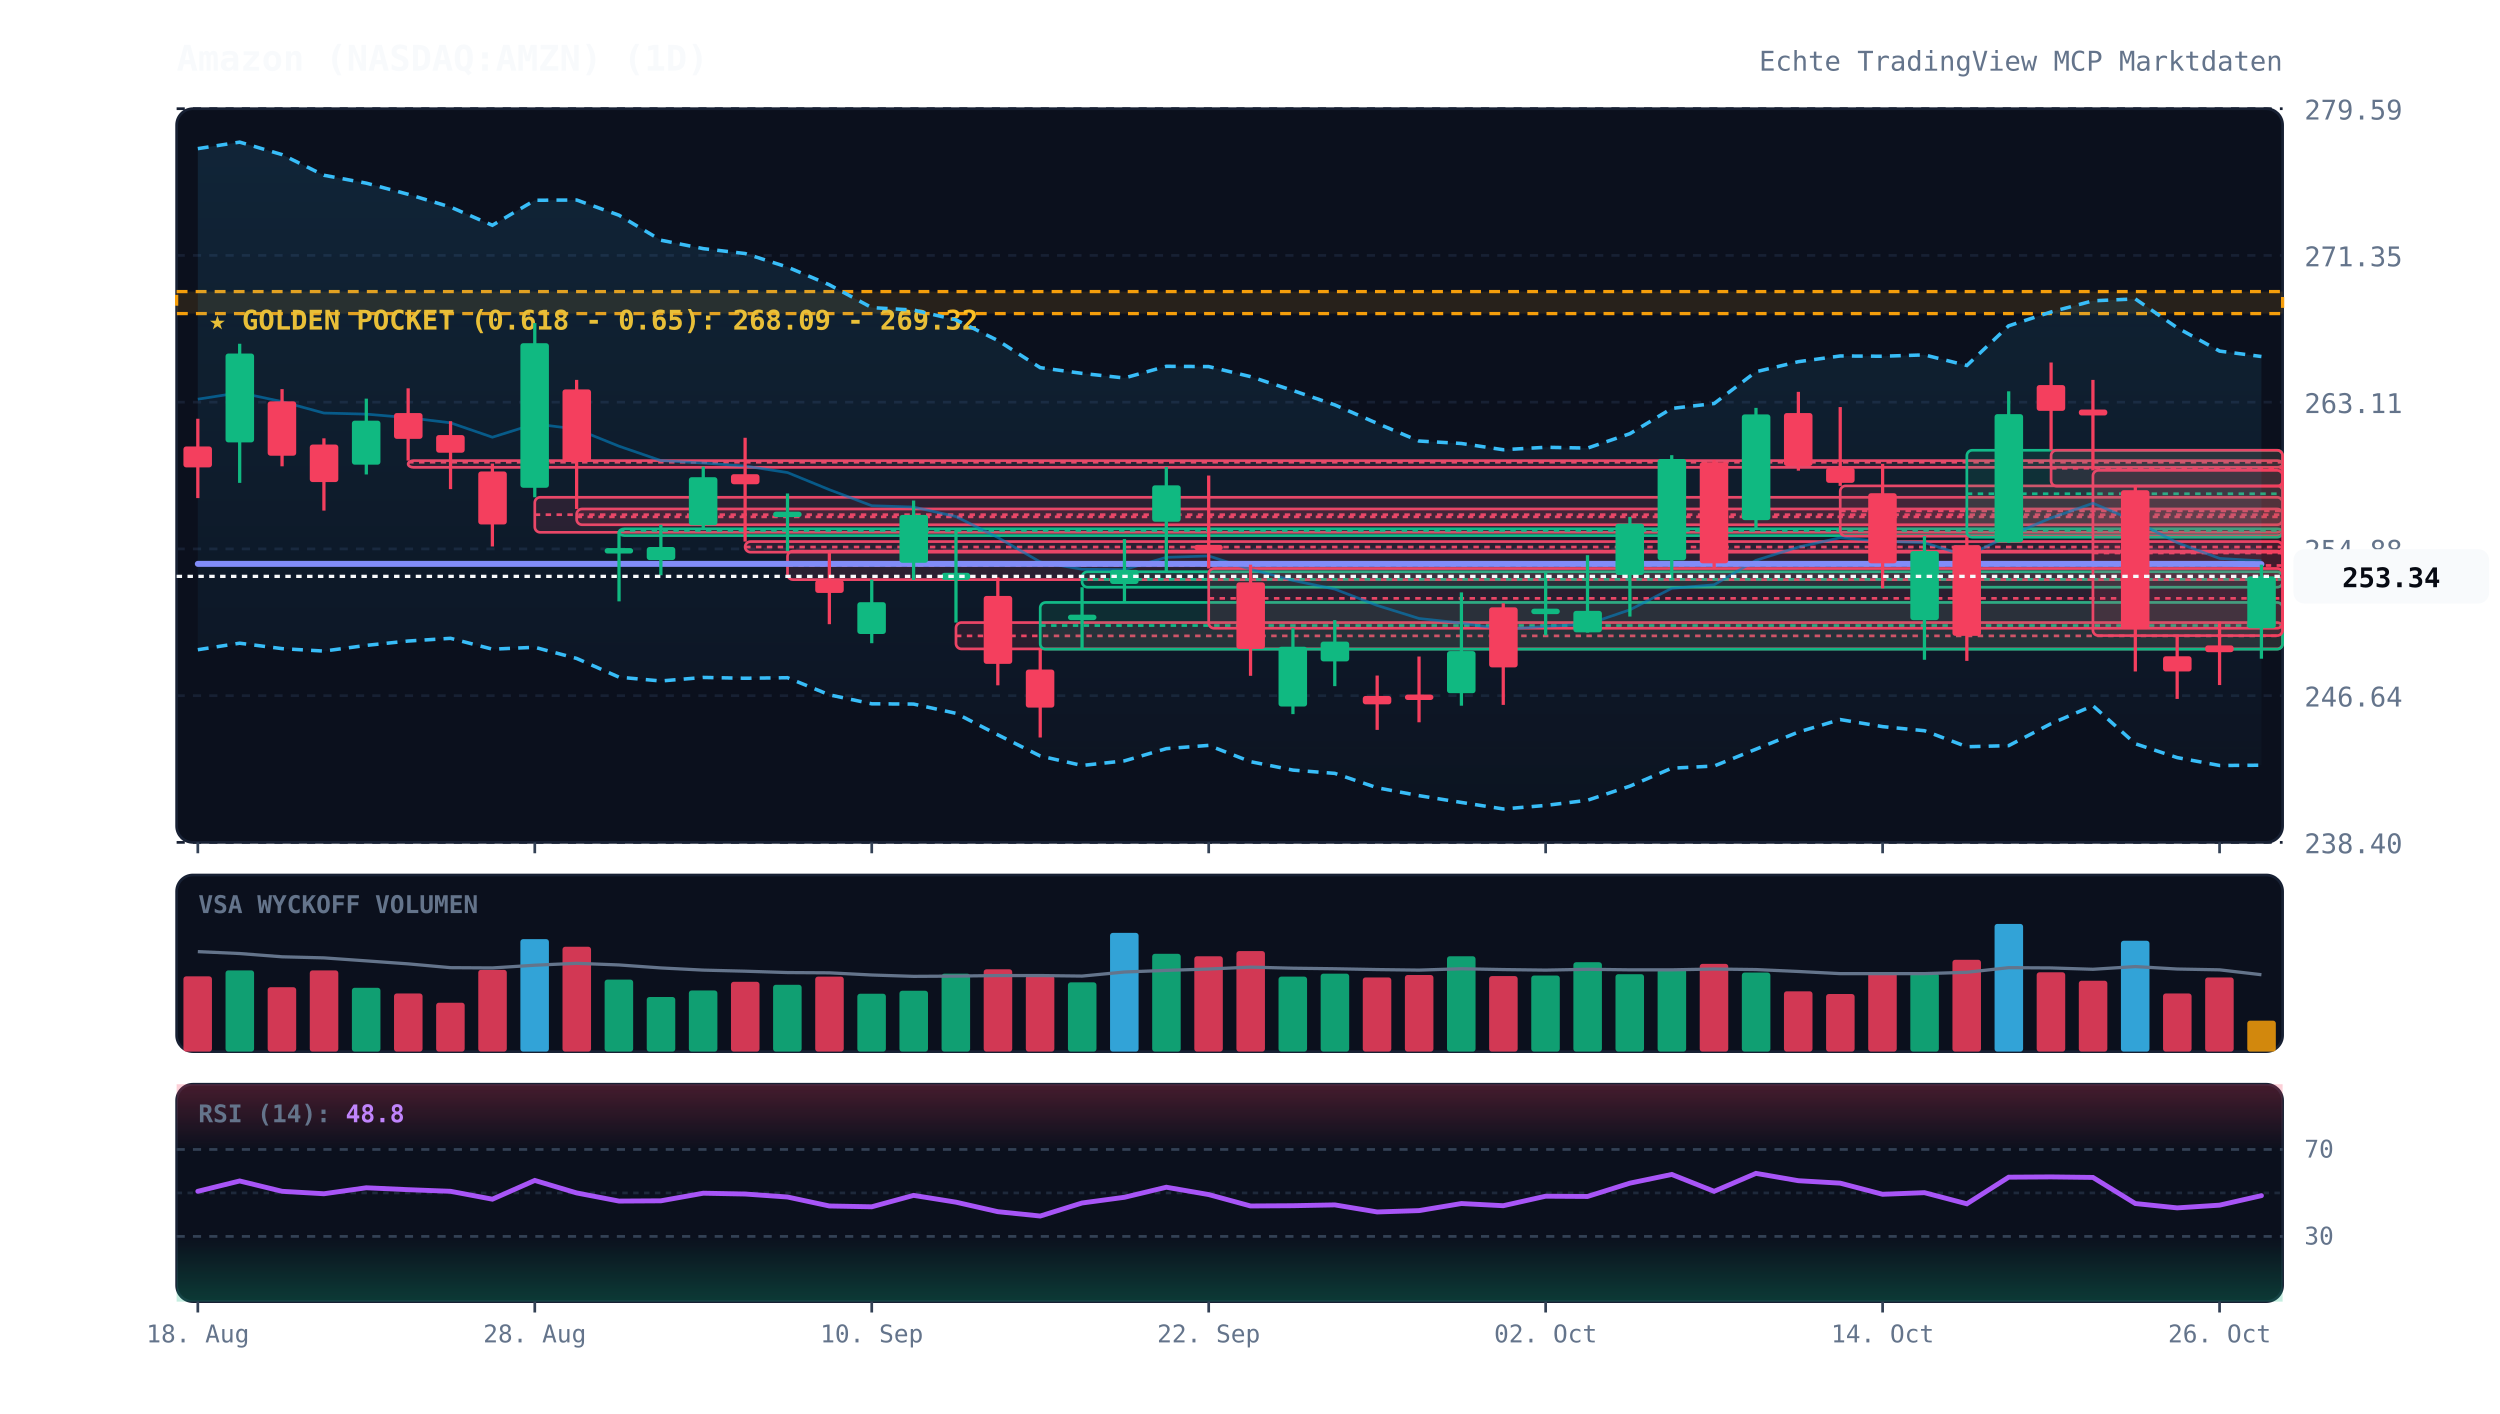
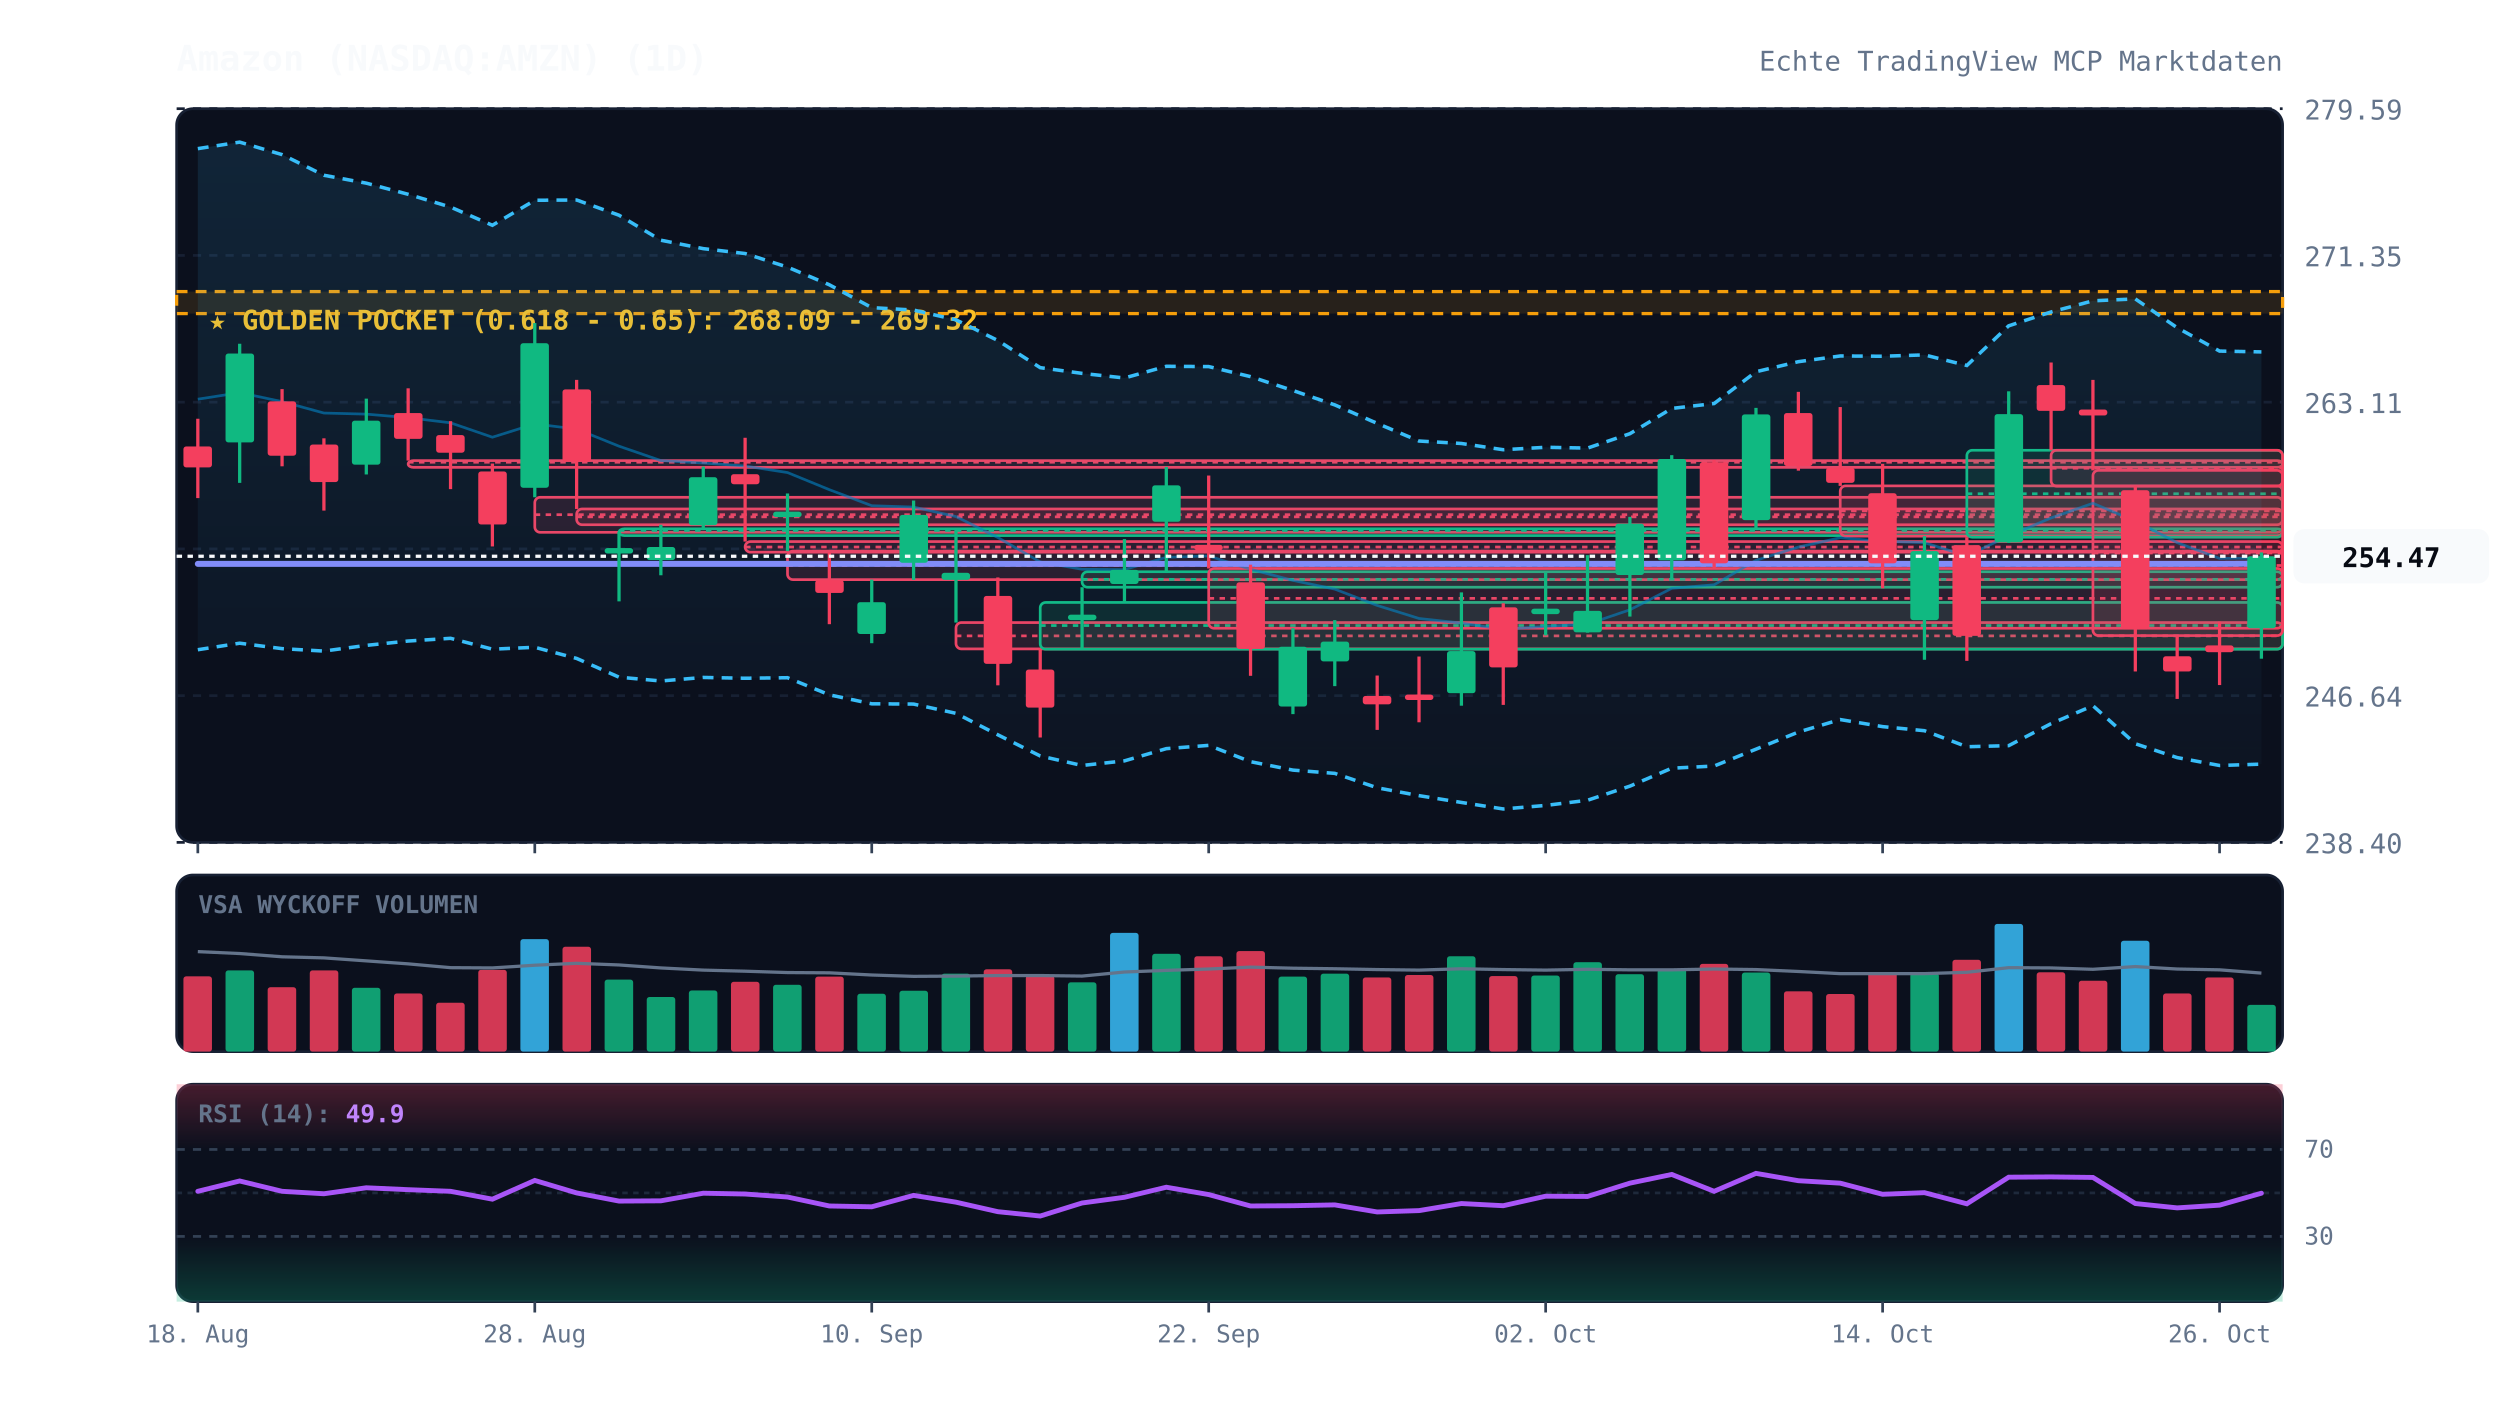
<svg xmlns="http://www.w3.org/2000/svg" viewBox="0 0 920 520" width="100%" height="100%" style="background:#070a13; font-family:'JetBrains Mono', monospace;">
  <defs>
    <linearGradient id="cloud-grad" x1="0%" y1="0%" x2="0%" y2="100%">
      <stop offset="0%" stop-color="#38bdf8" stop-opacity="0.12" />
      <stop offset="100%" stop-color="#38bdf8" stop-opacity="0.02" />
    </linearGradient>
    <linearGradient id="rsi-overbought" x1="0%" y1="0%" x2="0%" y2="100%">
      <stop offset="0%" stop-color="#f43f5e" stop-opacity="0.25" />
      <stop offset="100%" stop-color="#f43f5e" stop-opacity="0.0" />
    </linearGradient>
    <linearGradient id="rsi-oversold" x1="0%" y1="0%" x2="0%" y2="100%">
      <stop offset="0%" stop-color="#10b981" stop-opacity="0.0" />
      <stop offset="100%" stop-color="#10b981" stop-opacity="0.25" />
    </linearGradient>
  </defs>
  <rect x="65" y="40" width="775" height="270" fill="#0b101d" rx="6" stroke="#172033" stroke-width="1" />
  <rect x="65" y="322" width="775" height="65" fill="#0b101d" rx="6" stroke="#172033" stroke-width="1" />
  <rect x="65" y="399" width="775" height="80" fill="#0b101d" rx="6" stroke="#172033" stroke-width="1" />
  <line x1="65" y1="310.0" x2="840" y2="310.0" stroke="#172033" stroke-dasharray="3,3" stroke-width="1" />
  <text x="848" y="314.0" fill="#64748b" font-size="10" text-anchor="start">238.40</text>
  <line x1="65" y1="256.0" x2="840" y2="256.0" stroke="#172033" stroke-dasharray="3,3" stroke-width="1" />
  <text x="848" y="260.0" fill="#64748b" font-size="10" text-anchor="start">246.64</text>
  <line x1="65" y1="202.0" x2="840" y2="202.0" stroke="#172033" stroke-dasharray="3,3" stroke-width="1" />
  <text x="848" y="206.0" fill="#64748b" font-size="10" text-anchor="start">254.88</text>
  <line x1="65" y1="148.0" x2="840" y2="148.0" stroke="#172033" stroke-dasharray="3,3" stroke-width="1" />
  <text x="848" y="152.0" fill="#64748b" font-size="10" text-anchor="start">263.11</text>
  <line x1="65" y1="94.0" x2="840" y2="94.0" stroke="#172033" stroke-dasharray="3,3" stroke-width="1" />
  <text x="848" y="98.0" fill="#64748b" font-size="10" text-anchor="start">271.35</text>
  <line x1="65" y1="40.0" x2="840" y2="40.0" stroke="#172033" stroke-dasharray="3,3" stroke-width="1" />
  <text x="848" y="44.0" fill="#64748b" font-size="10" text-anchor="start">279.59</text>
  <rect x="65" y="107.3" width="775" height="8.1" fill="rgba(245, 158, 11, 0.12)" stroke="#f59e0b" stroke-dasharray="4,3" stroke-width="1.2" />
  <text x="77" y="121.3" fill="#fbbf24" font-size="10" font-weight="bold">★ GOLDEN POCKET (0.618 - 0.65): 268.09 - 269.32</text>
  <rect x="150.2" y="169.5" width="689.8" height="2.5" fill="rgba(244, 63, 94, 0.13)" stroke="#f43f5e" stroke-width="1" rx="2" />
  <line x1="150.2" y1="170.1" x2="840" y2="170.1" stroke="#f43f5e" stroke-dasharray="2,2" stroke-width="1" />
  <rect x="196.8" y="183.0" width="643.2" height="12.9" fill="rgba(244, 63, 94, 0.13)" stroke="#f43f5e" stroke-width="1" rx="2" />
  <line x1="196.8" y1="189.4" x2="840" y2="189.4" stroke="#f43f5e" stroke-dasharray="2,2" stroke-width="1" />
  <rect x="212.2" y="187.3" width="627.8" height="5.8" fill="rgba(244, 63, 94, 0.13)" stroke="#f43f5e" stroke-width="1" rx="2" />
  <line x1="212.2" y1="190.2" x2="840" y2="190.2" stroke="#f43f5e" stroke-dasharray="2,2" stroke-width="1" />
  <rect x="227.8" y="194.6" width="612.2" height="2.5" fill="rgba(16, 185, 129, 0.13)" stroke="#10b981" stroke-width="1" rx="2" />
  <line x1="227.8" y1="195.2" x2="840" y2="195.2" stroke="#10b981" stroke-dasharray="2,2" stroke-width="1" />
  <rect x="274.2" y="199.3" width="565.8" height="3.9" fill="rgba(244, 63, 94, 0.13)" stroke="#f43f5e" stroke-width="1" rx="2" />
  <line x1="274.2" y1="201.3" x2="840" y2="201.3" stroke="#f43f5e" stroke-dasharray="2,2" stroke-width="1" />
  <rect x="289.8" y="202.8" width="550.2" height="10.5" fill="rgba(244, 63, 94, 0.13)" stroke="#f43f5e" stroke-width="1" rx="2" />
  <line x1="289.8" y1="208.1" x2="840" y2="208.1" stroke="#f43f5e" stroke-dasharray="2,2" stroke-width="1" />
  <rect x="351.8" y="229.1" width="488.2" height="9.7" fill="rgba(244, 63, 94, 0.13)" stroke="#f43f5e" stroke-width="1" rx="2" />
  <line x1="351.8" y1="234.0" x2="840" y2="234.0" stroke="#f43f5e" stroke-dasharray="2,2" stroke-width="1" />
  <rect x="382.8" y="221.7" width="457.2" height="17.2" fill="rgba(16, 185, 129, 0.13)" stroke="#10b981" stroke-width="1" rx="2" />
  <line x1="382.8" y1="230.2" x2="840" y2="230.2" stroke="#10b981" stroke-dasharray="2,2" stroke-width="1" />
  <rect x="398.2" y="210.4" width="441.8" height="5.7" fill="rgba(16, 185, 129, 0.13)" stroke="#10b981" stroke-width="1" rx="2" />
  <line x1="398.2" y1="213.2" x2="840" y2="213.2" stroke="#10b981" stroke-dasharray="2,2" stroke-width="1" />
  <rect x="444.8" y="209.2" width="395.2" height="22.0" fill="rgba(244, 63, 94, 0.13)" stroke="#f43f5e" stroke-width="1" rx="2" />
  <line x1="444.8" y1="220.2" x2="840" y2="220.2" stroke="#f43f5e" stroke-dasharray="2,2" stroke-width="1" />
  <rect x="677.2" y="178.8" width="162.8" height="18.5" fill="rgba(244, 63, 94, 0.13)" stroke="#f43f5e" stroke-width="1" rx="2" />
  <line x1="677.2" y1="188.0" x2="840" y2="188.0" stroke="#f43f5e" stroke-dasharray="2,2" stroke-width="1" />
  <rect x="723.8" y="165.7" width="116.2" height="32.0" fill="rgba(16, 185, 129, 0.13)" stroke="#10b981" stroke-width="1" rx="2" />
  <line x1="723.8" y1="181.7" x2="840" y2="181.7" stroke="#10b981" stroke-dasharray="2,2" stroke-width="1" />
  <rect x="754.8" y="165.7" width="85.2" height="13.2" fill="rgba(244, 63, 94, 0.13)" stroke="#f43f5e" stroke-width="1" rx="2" />
  <line x1="754.8" y1="172.3" x2="840" y2="172.3" stroke="#f43f5e" stroke-dasharray="2,2" stroke-width="1" />
  <rect x="770.2" y="173.1" width="69.8" height="60.8" fill="rgba(244, 63, 94, 0.13)" stroke="#f43f5e" stroke-width="1" rx="2" />
  <line x1="770.2" y1="203.5" x2="840" y2="203.5" stroke="#f43f5e" stroke-dasharray="2,2" stroke-width="1" />
-   <polygon points="72.8,54.7 88.2,52.3 103.8,56.9 119.2,64.5 134.8,67.4 150.2,71.5 165.8,76.2 181.2,82.9 196.8,73.7 212.2,73.6 227.8,79.2 243.2,88.4 258.8,91.5 274.2,93.3 289.8,98.3 305.2,104.8 320.8,113.2 336.2,114.1 351.8,117.7 367.2,125.3 382.8,135.3 398.2,137.4 413.8,139.1 429.2,134.8 444.8,134.9 460.2,138.6 475.8,143.7 491.2,149.0 506.8,155.8 522.2,162.3 537.8,163.2 553.2,165.5 568.8,164.6 584.2,164.9 599.8,159.6 615.2,150.3 630.8,148.5 646.2,136.8 661.8,133.1 677.2,131.0 692.8,131.1 708.2,130.6 723.8,134.5 739.2,119.9 754.8,114.8 770.2,110.7 785.8,110.0 801.2,120.6 816.8,129.2 832.2,131.2 832.2,281.6 816.8,281.7 801.2,278.8 785.8,273.7 770.2,259.7 754.8,266.3 739.2,274.4 723.8,274.8 708.2,268.9 692.8,267.4 677.2,264.8 661.8,269.4 646.2,275.7 630.8,281.9 615.2,282.7 599.8,289.3 584.2,294.5 568.8,296.4 553.2,297.7 537.8,295.3 522.2,292.8 506.8,289.9 491.2,284.6 475.8,283.4 460.2,280.3 444.8,274.3 429.2,275.5 413.8,280.0 398.2,281.7 382.8,278.2 367.2,270.4 351.8,262.5 336.2,259.1 320.8,259.0 305.2,255.7 289.8,249.4 274.2,249.6 258.8,249.3 243.2,250.6 227.8,249.2 212.2,242.3 196.8,238.2 181.2,238.9 165.8,234.9 150.2,235.9 134.8,237.5 119.2,239.6 103.8,238.7 88.2,236.7 72.8,239.1" fill="url(#cloud-grad)" />
-   <polyline points="72.8,54.7 88.2,52.3 103.8,56.9 119.2,64.5 134.8,67.4 150.2,71.5 165.8,76.2 181.2,82.9 196.8,73.7 212.2,73.6 227.8,79.2 243.2,88.4 258.8,91.5 274.2,93.3 289.8,98.3 305.2,104.8 320.8,113.2 336.2,114.1 351.8,117.7 367.2,125.3 382.8,135.3 398.2,137.4 413.8,139.1 429.2,134.8 444.8,134.9 460.2,138.6 475.8,143.7 491.2,149.0 506.8,155.8 522.2,162.3 537.8,163.2 553.2,165.5 568.8,164.6 584.2,164.9 599.8,159.6 615.2,150.3 630.8,148.5 646.2,136.8 661.8,133.1 677.2,131.0 692.8,131.1 708.2,130.6 723.8,134.5 739.2,119.9 754.8,114.8 770.2,110.7 785.8,110.0 801.2,120.6 816.8,129.2 832.2,131.2" fill="none" stroke="#38bdf8" stroke-width="1.3" stroke-dasharray="4,3" />
-   <polyline points="72.8,239.1 88.2,236.7 103.8,238.7 119.2,239.6 134.8,237.5 150.2,235.9 165.8,234.9 181.2,238.9 196.8,238.2 212.2,242.3 227.8,249.2 243.2,250.6 258.8,249.3 274.2,249.6 289.8,249.4 305.2,255.7 320.8,259.0 336.2,259.1 351.8,262.5 367.2,270.4 382.8,278.2 398.2,281.7 413.8,280.0 429.2,275.5 444.8,274.3 460.2,280.3 475.8,283.4 491.2,284.6 506.8,289.9 522.2,292.8 537.8,295.3 553.2,297.7 568.8,296.4 584.2,294.5 599.8,289.3 615.2,282.7 630.8,281.9 646.2,275.7 661.8,269.4 677.2,264.8 692.8,267.4 708.2,268.9 723.8,274.8 739.2,274.4 754.8,266.3 770.2,259.7 785.8,273.7 801.2,278.8 816.8,281.7 832.2,281.6" fill="none" stroke="#38bdf8" stroke-width="1.3" stroke-dasharray="4,3" />
-   <polyline points="72.8,146.9 88.2,144.5 103.8,147.8 119.2,152.0 134.8,152.4 150.2,153.7 165.8,155.6 181.2,160.9 196.8,156.0 212.2,157.9 227.8,164.2 243.2,169.5 258.8,170.4 274.2,171.5 289.8,173.9 305.2,180.2 320.8,186.1 336.2,186.6 351.8,190.1 367.2,197.8 382.8,206.8 398.2,209.5 413.8,209.6 429.2,205.1 444.8,204.6 460.2,209.5 475.8,213.6 491.2,216.8 506.8,222.8 522.2,227.6 537.8,229.3 553.2,231.6 568.8,230.5 584.2,229.7 599.8,224.4 615.2,216.5 630.8,215.2 646.2,206.2 661.8,201.3 677.2,197.9 692.8,199.2 708.2,199.7 723.8,204.6 739.2,197.2 754.8,190.6 770.2,185.2 785.8,191.8 801.2,199.7 816.8,205.5 832.2,206.4" fill="none" stroke="#0284c7" stroke-width="1.0" stroke-opacity="0.6" />
-   <polyline points="72.8,207.5 88.2,207.5 103.8,207.5 119.2,207.5 134.8,207.5 150.2,207.5 165.8,207.5 181.2,207.5 196.8,207.5 212.2,207.5 227.8,207.5 243.2,207.5 258.8,207.5 274.2,207.5 289.8,207.5 305.2,207.5 320.8,207.5 336.2,207.5 351.8,207.5 367.2,207.5 382.8,207.5 398.2,207.5 413.8,207.5 429.2,207.5 444.8,207.5 460.2,207.5 475.8,207.5 491.2,207.5 506.8,207.5 522.2,207.5 537.8,207.5 553.2,207.5 568.8,207.5 584.2,207.5 599.8,207.5 615.2,207.5 630.8,207.5 646.2,207.5 661.8,207.5 677.2,207.5 692.8,207.5 708.2,207.5 723.8,207.5 739.2,207.5 754.8,207.5 770.2,207.5 785.8,207.5 801.2,207.5 816.8,207.5 832.2,207.6" fill="none" stroke="#818cf8" stroke-width="2.2" stroke-linecap="round" />
+   <polygon points="72.8,54.7 88.2,52.3 103.8,56.9 119.2,64.5 134.8,67.4 150.2,71.5 165.8,76.2 181.2,82.9 196.8,73.7 212.2,73.6 227.8,79.2 243.2,88.4 258.8,91.5 274.2,93.3 289.8,98.3 305.2,104.8 320.8,113.2 336.2,114.1 351.8,117.7 367.2,125.3 382.8,135.3 398.2,137.4 413.8,139.1 429.2,134.8 444.8,134.9 460.2,138.6 475.8,143.7 491.2,149.0 506.8,155.8 522.2,162.3 537.8,163.2 553.2,165.5 568.8,164.6 584.2,164.9 599.8,159.6 615.2,150.3 630.8,148.5 646.2,136.8 661.8,133.1 677.2,131.0 692.8,131.1 708.2,130.6 723.8,134.5 739.2,119.9 754.8,114.8 770.2,110.7 785.8,110.0 801.2,120.6 816.8,129.2 832.2,129.5 832.2,281.2 816.8,281.7 801.2,278.8 785.8,273.7 770.2,259.7 754.8,266.3 739.2,274.4 723.8,274.8 708.2,268.9 692.8,267.4 677.2,264.8 661.8,269.4 646.2,275.7 630.8,281.9 615.2,282.7 599.8,289.3 584.2,294.5 568.8,296.4 553.2,297.7 537.8,295.3 522.2,292.8 506.8,289.9 491.2,284.6 475.8,283.4 460.2,280.3 444.8,274.3 429.2,275.5 413.8,280.0 398.2,281.7 382.8,278.2 367.2,270.4 351.8,262.5 336.2,259.1 320.8,259.0 305.2,255.7 289.8,249.4 274.2,249.6 258.8,249.3 243.2,250.6 227.8,249.2 212.2,242.3 196.8,238.2 181.2,238.9 165.8,234.9 150.2,235.9 134.8,237.5 119.2,239.6 103.8,238.7 88.2,236.7 72.8,239.1" fill="url(#cloud-grad)" />
+   <polyline points="72.8,54.7 88.2,52.3 103.8,56.9 119.2,64.5 134.8,67.4 150.2,71.5 165.8,76.2 181.2,82.9 196.8,73.7 212.2,73.6 227.8,79.2 243.2,88.4 258.8,91.5 274.2,93.3 289.8,98.3 305.2,104.8 320.8,113.2 336.2,114.1 351.8,117.7 367.2,125.3 382.8,135.3 398.2,137.4 413.8,139.1 429.2,134.8 444.8,134.9 460.2,138.6 475.8,143.7 491.2,149.0 506.8,155.8 522.2,162.3 537.8,163.2 553.2,165.5 568.8,164.6 584.2,164.9 599.8,159.6 615.2,150.3 630.8,148.5 646.2,136.8 661.8,133.1 677.2,131.0 692.8,131.1 708.2,130.6 723.8,134.5 739.2,119.9 754.8,114.8 770.2,110.7 785.8,110.0 801.2,120.6 816.8,129.2 832.2,129.5" fill="none" stroke="#38bdf8" stroke-width="1.3" stroke-dasharray="4,3" />
+   <polyline points="72.8,239.1 88.2,236.7 103.8,238.7 119.2,239.6 134.8,237.5 150.2,235.9 165.8,234.9 181.2,238.9 196.8,238.2 212.2,242.3 227.8,249.2 243.2,250.6 258.8,249.3 274.2,249.6 289.8,249.4 305.2,255.7 320.8,259.0 336.2,259.1 351.8,262.5 367.2,270.4 382.8,278.2 398.2,281.7 413.8,280.0 429.2,275.5 444.8,274.3 460.2,280.3 475.8,283.4 491.2,284.6 506.8,289.9 522.2,292.8 537.8,295.3 553.2,297.7 568.8,296.4 584.2,294.5 599.8,289.3 615.2,282.7 630.8,281.9 646.2,275.7 661.8,269.4 677.2,264.8 692.8,267.4 708.2,268.9 723.8,274.8 739.2,274.4 754.8,266.3 770.2,259.7 785.8,273.7 801.2,278.8 816.8,281.7 832.2,281.2" fill="none" stroke="#38bdf8" stroke-width="1.3" stroke-dasharray="4,3" />
+   <polyline points="72.8,146.9 88.2,144.5 103.8,147.8 119.2,152.0 134.8,152.4 150.2,153.7 165.8,155.6 181.2,160.9 196.8,156.0 212.2,157.9 227.8,164.2 243.2,169.5 258.8,170.4 274.2,171.5 289.8,173.9 305.2,180.2 320.8,186.1 336.2,186.6 351.8,190.1 367.2,197.8 382.8,206.8 398.2,209.5 413.8,209.6 429.2,205.1 444.8,204.6 460.2,209.5 475.8,213.6 491.2,216.8 506.8,222.8 522.2,227.6 537.8,229.3 553.2,231.6 568.8,230.5 584.2,229.7 599.8,224.4 615.2,216.5 630.8,215.2 646.2,206.2 661.8,201.3 677.2,197.9 692.8,199.2 708.2,199.7 723.8,204.6 739.2,197.2 754.8,190.6 770.2,185.2 785.8,191.8 801.2,199.7 816.8,205.5 832.2,205.4" fill="none" stroke="#0284c7" stroke-width="1.0" stroke-opacity="0.6" />
+   <polyline points="72.8,207.5 88.2,207.5 103.8,207.5 119.2,207.5 134.8,207.5 150.2,207.5 165.8,207.5 181.2,207.5 196.8,207.5 212.2,207.5 227.8,207.5 243.2,207.5 258.8,207.5 274.2,207.5 289.8,207.5 305.2,207.5 320.8,207.5 336.2,207.5 351.8,207.5 367.2,207.5 382.8,207.5 398.2,207.5 413.8,207.5 429.2,207.5 444.8,207.5 460.2,207.5 475.8,207.5 491.2,207.5 506.8,207.5 522.2,207.5 537.8,207.5 553.2,207.5 568.8,207.5 584.2,207.5 599.8,207.5 615.2,207.5 630.8,207.5 646.2,207.5 661.8,207.5 677.2,207.5 692.8,207.5 708.2,207.5 723.8,207.5 739.2,207.5 754.8,207.5 770.2,207.5 785.8,207.5 801.2,207.5 816.8,207.5 832.2,207.4" fill="none" stroke="#818cf8" stroke-width="2.2" stroke-linecap="round" />
  <line x1="72.8" y1="154.1" x2="72.8" y2="183.3" stroke="#f43f5e" stroke-width="1.2" />
  <rect x="67.5" y="164.3" width="10.5" height="7.7" fill="#f43f5e" rx="1" />
  <line x1="88.2" y1="126.5" x2="88.2" y2="177.7" stroke="#10b981" stroke-width="1.2" />
  <rect x="83.0" y="130.1" width="10.5" height="32.7" fill="#10b981" rx="1" />
  <line x1="103.8" y1="143.2" x2="103.8" y2="171.6" stroke="#f43f5e" stroke-width="1.2" />
  <rect x="98.5" y="147.7" width="10.5" height="20.0" fill="#f43f5e" rx="1" />
  <line x1="119.2" y1="161.3" x2="119.2" y2="187.9" stroke="#f43f5e" stroke-width="1.2" />
  <rect x="114.0" y="163.6" width="10.5" height="13.8" fill="#f43f5e" rx="1" />
  <line x1="134.8" y1="146.7" x2="134.8" y2="174.6" stroke="#10b981" stroke-width="1.2" />
  <rect x="129.5" y="154.8" width="10.5" height="16.2" fill="#10b981" rx="1" />
  <line x1="150.2" y1="142.9" x2="150.2" y2="169.5" stroke="#f43f5e" stroke-width="1.2" />
  <rect x="145.0" y="152.0" width="10.5" height="9.5" fill="#f43f5e" rx="1" />
  <line x1="165.8" y1="155.0" x2="165.8" y2="180.0" stroke="#f43f5e" stroke-width="1.2" />
  <rect x="160.5" y="160.1" width="10.5" height="6.5" fill="#f43f5e" rx="1" />
  <line x1="181.2" y1="170.6" x2="181.2" y2="201.1" stroke="#f43f5e" stroke-width="1.2" />
  <rect x="176.0" y="173.5" width="10.5" height="19.5" fill="#f43f5e" rx="1" />
  <line x1="196.8" y1="118.9" x2="196.8" y2="183.0" stroke="#10b981" stroke-width="1.2" />
  <rect x="191.5" y="126.3" width="10.5" height="53.2" fill="#10b981" rx="1" />
  <line x1="212.2" y1="139.8" x2="212.2" y2="187.3" stroke="#f43f5e" stroke-width="1.2" />
  <rect x="207.0" y="143.3" width="10.5" height="26.6" fill="#f43f5e" rx="1" />
  <line x1="227.8" y1="195.8" x2="227.8" y2="221.3" stroke="#10b981" stroke-width="1.2" />
  <rect x="222.5" y="201.7" width="10.5" height="2.0" fill="#10b981" rx="1" />
  <line x1="243.2" y1="193.1" x2="243.2" y2="211.7" stroke="#10b981" stroke-width="1.2" />
  <rect x="238.0" y="201.3" width="10.5" height="4.8" fill="#10b981" rx="1" />
  <line x1="258.8" y1="171.7" x2="258.8" y2="194.6" stroke="#10b981" stroke-width="1.2" />
  <rect x="253.5" y="175.6" width="10.5" height="17.7" fill="#10b981" rx="1" />
  <line x1="274.2" y1="161.1" x2="274.2" y2="199.3" stroke="#f43f5e" stroke-width="1.2" />
  <rect x="269.0" y="174.5" width="10.5" height="3.7" fill="#f43f5e" rx="1" />
  <line x1="289.8" y1="181.6" x2="289.8" y2="202.8" stroke="#10b981" stroke-width="1.2" />
  <rect x="284.5" y="188.3" width="10.5" height="2.0" fill="#10b981" rx="1" />
  <line x1="305.2" y1="203.2" x2="305.2" y2="229.7" stroke="#f43f5e" stroke-width="1.2" />
  <rect x="300.0" y="213.5" width="10.5" height="4.7" fill="#f43f5e" rx="1" />
  <line x1="320.8" y1="213.3" x2="320.8" y2="236.7" stroke="#10b981" stroke-width="1.2" />
  <rect x="315.5" y="221.6" width="10.5" height="11.7" fill="#10b981" rx="1" />
  <line x1="336.2" y1="184.2" x2="336.2" y2="213.4" stroke="#10b981" stroke-width="1.2" />
  <rect x="331.0" y="189.5" width="10.5" height="17.6" fill="#10b981" rx="1" />
  <line x1="351.8" y1="195.0" x2="351.8" y2="229.1" stroke="#10b981" stroke-width="1.2" />
  <rect x="346.5" y="210.8" width="10.5" height="2.6" fill="#10b981" rx="1" />
  <line x1="367.2" y1="212.5" x2="367.2" y2="252.2" stroke="#f43f5e" stroke-width="1.2" />
  <rect x="362.0" y="219.3" width="10.5" height="25.0" fill="#f43f5e" rx="1" />
  <line x1="382.8" y1="238.8" x2="382.8" y2="271.4" stroke="#f43f5e" stroke-width="1.2" />
  <rect x="377.5" y="246.4" width="10.5" height="14.0" fill="#f43f5e" rx="1" />
  <line x1="398.2" y1="216.1" x2="398.2" y2="239.0" stroke="#10b981" stroke-width="1.2" />
  <rect x="393.0" y="226.2" width="10.5" height="2.0" fill="#10b981" rx="1" />
  <line x1="413.8" y1="198.4" x2="413.8" y2="221.7" stroke="#10b981" stroke-width="1.2" />
  <rect x="408.5" y="209.7" width="10.5" height="5.2" fill="#10b981" rx="1" />
  <line x1="429.2" y1="171.8" x2="429.2" y2="210.4" stroke="#10b981" stroke-width="1.2" />
  <rect x="424.0" y="178.6" width="10.5" height="13.4" fill="#10b981" rx="1" />
  <line x1="444.8" y1="175.0" x2="444.8" y2="209.2" stroke="#f43f5e" stroke-width="1.2" />
  <rect x="439.5" y="200.5" width="10.5" height="2.0" fill="#f43f5e" rx="1" />
  <line x1="460.2" y1="207.8" x2="460.2" y2="248.7" stroke="#f43f5e" stroke-width="1.2" />
  <rect x="455.0" y="214.3" width="10.5" height="24.5" fill="#f43f5e" rx="1" />
  <line x1="475.8" y1="231.2" x2="475.8" y2="262.8" stroke="#10b981" stroke-width="1.2" />
  <rect x="470.5" y="238.0" width="10.5" height="22.0" fill="#10b981" rx="1" />
  <line x1="491.2" y1="228.2" x2="491.2" y2="252.5" stroke="#10b981" stroke-width="1.2" />
  <rect x="486.0" y="236.1" width="10.5" height="7.3" fill="#10b981" rx="1" />
  <line x1="506.8" y1="248.6" x2="506.8" y2="268.6" stroke="#f43f5e" stroke-width="1.2" />
  <rect x="501.5" y="256.1" width="10.5" height="3.1" fill="#f43f5e" rx="1" />
  <line x1="522.2" y1="241.6" x2="522.2" y2="265.8" stroke="#f43f5e" stroke-width="1.2" />
  <rect x="517.0" y="255.6" width="10.5" height="2.0" fill="#f43f5e" rx="1" />
  <line x1="537.8" y1="218.0" x2="537.8" y2="259.7" stroke="#10b981" stroke-width="1.2" />
  <rect x="532.5" y="239.6" width="10.5" height="15.5" fill="#10b981" rx="1" />
  <line x1="553.2" y1="222.0" x2="553.2" y2="259.4" stroke="#f43f5e" stroke-width="1.2" />
  <rect x="548.0" y="223.5" width="10.5" height="22.1" fill="#f43f5e" rx="1" />
  <line x1="568.8" y1="210.7" x2="568.8" y2="233.8" stroke="#10b981" stroke-width="1.2" />
  <rect x="563.5" y="224.0" width="10.5" height="2.0" fill="#10b981" rx="1" />
  <line x1="584.2" y1="204.3" x2="584.2" y2="232.8" stroke="#10b981" stroke-width="1.2" />
  <rect x="579.0" y="224.8" width="10.5" height="7.9" fill="#10b981" rx="1" />
  <line x1="599.8" y1="190.2" x2="599.8" y2="226.9" stroke="#10b981" stroke-width="1.2" />
  <rect x="594.5" y="192.7" width="10.5" height="18.9" fill="#10b981" rx="1" />
  <line x1="615.2" y1="167.5" x2="615.2" y2="213.2" stroke="#10b981" stroke-width="1.2" />
  <rect x="610.0" y="168.9" width="10.5" height="37.3" fill="#10b981" rx="1" />
  <line x1="630.8" y1="169.3" x2="630.8" y2="209.2" stroke="#f43f5e" stroke-width="1.2" />
  <rect x="625.5" y="170.1" width="10.5" height="37.2" fill="#f43f5e" rx="1" />
  <line x1="646.2" y1="150.1" x2="646.2" y2="194.6" stroke="#10b981" stroke-width="1.2" />
  <rect x="641.0" y="152.5" width="10.5" height="38.9" fill="#10b981" rx="1" />
  <line x1="661.8" y1="144.2" x2="661.8" y2="173.2" stroke="#f43f5e" stroke-width="1.2" />
  <rect x="656.5" y="152.0" width="10.5" height="19.5" fill="#f43f5e" rx="1" />
  <line x1="677.2" y1="149.8" x2="677.2" y2="178.8" stroke="#f43f5e" stroke-width="1.2" />
  <rect x="672.0" y="172.1" width="10.5" height="5.6" fill="#f43f5e" rx="1" />
  <line x1="692.8" y1="170.7" x2="692.8" y2="216.5" stroke="#f43f5e" stroke-width="1.2" />
  <rect x="687.5" y="181.5" width="10.5" height="25.8" fill="#f43f5e" rx="1" />
  <line x1="708.2" y1="197.3" x2="708.2" y2="242.8" stroke="#10b981" stroke-width="1.2" />
  <rect x="703.0" y="202.8" width="10.5" height="25.4" fill="#10b981" rx="1" />
  <line x1="723.8" y1="197.7" x2="723.8" y2="243.2" stroke="#f43f5e" stroke-width="1.2" />
  <rect x="718.5" y="200.6" width="10.5" height="33.4" fill="#f43f5e" rx="1" />
  <line x1="739.2" y1="144.0" x2="739.2" y2="199.8" stroke="#10b981" stroke-width="1.2" />
  <rect x="734.0" y="152.4" width="10.5" height="47.2" fill="#10b981" rx="1" />
  <line x1="754.8" y1="133.4" x2="754.8" y2="165.7" stroke="#f43f5e" stroke-width="1.2" />
  <rect x="749.5" y="141.7" width="10.5" height="9.5" fill="#f43f5e" rx="1" />
  <line x1="770.2" y1="139.8" x2="770.2" y2="173.1" stroke="#f43f5e" stroke-width="1.2" />
  <rect x="765.0" y="150.7" width="10.5" height="2.2" fill="#f43f5e" rx="1" />
  <line x1="785.8" y1="178.8" x2="785.8" y2="247.1" stroke="#f43f5e" stroke-width="1.2" />
  <rect x="780.5" y="180.4" width="10.5" height="51.1" fill="#f43f5e" rx="1" />
  <line x1="801.2" y1="233.9" x2="801.2" y2="257.2" stroke="#f43f5e" stroke-width="1.2" />
  <rect x="796.0" y="241.5" width="10.5" height="5.6" fill="#f43f5e" rx="1" />
  <line x1="816.8" y1="228.8" x2="816.8" y2="252.1" stroke="#f43f5e" stroke-width="1.2" />
  <rect x="811.5" y="237.5" width="10.5" height="2.5" fill="#f43f5e" rx="1" />
-   <line x1="832.2" y1="207.8" x2="832.2" y2="242.4" stroke="#10b981" stroke-width="1.2" />
-   <rect x="827.0" y="212.1" width="10.5" height="19.1" fill="#10b981" rx="1" />
-   <line x1="65" y1="212.1" x2="840" y2="212.1" stroke="#f8fafc" stroke-width="1.2" stroke-dasharray="2,2" />
-   <rect x="844" y="202.1" width="72" height="20" fill="#f8fafc" rx="4" />
-   <text x="880" y="216.1" fill="#070a13" font-size="10" font-weight="bold" text-anchor="middle">253.34</text>
+   <line x1="832.2" y1="203.3" x2="832.2" y2="242.4" stroke="#10b981" stroke-width="1.2" />
+   <rect x="827.0" y="204.7" width="10.5" height="26.5" fill="#10b981" rx="1" />
+   <line x1="65" y1="204.7" x2="840" y2="204.7" stroke="#f8fafc" stroke-width="1.2" stroke-dasharray="2,2" />
+   <rect x="844" y="194.7" width="72" height="20" fill="#f8fafc" rx="4" />
+   <text x="880" y="208.7" fill="#070a13" font-size="10" font-weight="bold" text-anchor="middle">254.47</text>
  <text x="73" y="336" fill="#64748b" font-size="9" font-weight="bold">VSA WYCKOFF VOLUMEN</text>
  <rect x="67.5" y="359.3" width="10.5" height="27.7" fill="#f43f5e" opacity="0.85" rx="1" />
  <rect x="83.0" y="357.1" width="10.5" height="29.9" fill="#10b981" opacity="0.85" rx="1" />
  <rect x="98.5" y="363.3" width="10.5" height="23.7" fill="#f43f5e" opacity="0.85" rx="1" />
  <rect x="114.0" y="357.1" width="10.5" height="29.9" fill="#f43f5e" opacity="0.85" rx="1" />
  <rect x="129.5" y="363.5" width="10.5" height="23.5" fill="#10b981" opacity="0.85" rx="1" />
  <rect x="145.0" y="365.6" width="10.5" height="21.4" fill="#f43f5e" opacity="0.85" rx="1" />
  <rect x="160.5" y="369.0" width="10.5" height="18.0" fill="#f43f5e" opacity="0.85" rx="1" />
  <rect x="176.0" y="356.9" width="10.5" height="30.1" fill="#f43f5e" opacity="0.85" rx="1" />
  <rect x="191.5" y="345.6" width="10.5" height="41.4" fill="#38bdf8" opacity="0.85" rx="1" />
  <rect x="207.0" y="348.4" width="10.5" height="38.6" fill="#f43f5e" opacity="0.85" rx="1" />
  <rect x="222.5" y="360.5" width="10.5" height="26.5" fill="#10b981" opacity="0.85" rx="1" />
  <rect x="238.0" y="366.9" width="10.5" height="20.1" fill="#10b981" opacity="0.85" rx="1" />
  <rect x="253.5" y="364.5" width="10.5" height="22.5" fill="#10b981" opacity="0.85" rx="1" />
  <rect x="269.0" y="361.3" width="10.5" height="25.7" fill="#f43f5e" opacity="0.85" rx="1" />
  <rect x="284.5" y="362.4" width="10.5" height="24.6" fill="#10b981" opacity="0.85" rx="1" />
  <rect x="300.0" y="359.4" width="10.5" height="27.6" fill="#f43f5e" opacity="0.85" rx="1" />
  <rect x="315.5" y="365.7" width="10.5" height="21.3" fill="#10b981" opacity="0.85" rx="1" />
  <rect x="331.0" y="364.6" width="10.5" height="22.4" fill="#10b981" opacity="0.85" rx="1" />
  <rect x="346.5" y="358.3" width="10.5" height="28.7" fill="#10b981" opacity="0.85" rx="1" />
  <rect x="362.0" y="356.7" width="10.5" height="30.3" fill="#f43f5e" opacity="0.85" rx="1" />
  <rect x="377.5" y="359.0" width="10.5" height="28.0" fill="#f43f5e" opacity="0.85" rx="1" />
  <rect x="393.0" y="361.5" width="10.5" height="25.5" fill="#10b981" opacity="0.85" rx="1" />
  <rect x="408.5" y="343.3" width="10.5" height="43.7" fill="#38bdf8" opacity="0.85" rx="1" />
  <rect x="424.0" y="351.0" width="10.5" height="36.0" fill="#10b981" opacity="0.85" rx="1" />
  <rect x="439.5" y="351.9" width="10.5" height="35.1" fill="#f43f5e" opacity="0.85" rx="1" />
  <rect x="455.0" y="350.0" width="10.5" height="37.0" fill="#f43f5e" opacity="0.85" rx="1" />
  <rect x="470.5" y="359.4" width="10.5" height="27.6" fill="#10b981" opacity="0.85" rx="1" />
  <rect x="486.0" y="358.3" width="10.5" height="28.7" fill="#10b981" opacity="0.85" rx="1" />
  <rect x="501.5" y="359.7" width="10.5" height="27.3" fill="#f43f5e" opacity="0.85" rx="1" />
  <rect x="517.0" y="358.8" width="10.5" height="28.2" fill="#f43f5e" opacity="0.85" rx="1" />
  <rect x="532.5" y="351.9" width="10.5" height="35.1" fill="#10b981" opacity="0.85" rx="1" />
  <rect x="548.0" y="359.2" width="10.5" height="27.8" fill="#f43f5e" opacity="0.85" rx="1" />
  <rect x="563.5" y="359.0" width="10.5" height="28.0" fill="#10b981" opacity="0.85" rx="1" />
  <rect x="579.0" y="354.1" width="10.5" height="32.9" fill="#10b981" opacity="0.85" rx="1" />
  <rect x="594.5" y="358.5" width="10.5" height="28.5" fill="#10b981" opacity="0.85" rx="1" />
  <rect x="610.0" y="356.7" width="10.5" height="30.3" fill="#10b981" opacity="0.85" rx="1" />
  <rect x="625.5" y="354.7" width="10.5" height="32.3" fill="#f43f5e" opacity="0.85" rx="1" />
  <rect x="641.0" y="357.9" width="10.5" height="29.1" fill="#10b981" opacity="0.85" rx="1" />
  <rect x="656.5" y="364.8" width="10.5" height="22.2" fill="#f43f5e" opacity="0.85" rx="1" />
  <rect x="672.0" y="365.8" width="10.5" height="21.2" fill="#f43f5e" opacity="0.85" rx="1" />
  <rect x="687.5" y="357.9" width="10.5" height="29.1" fill="#f43f5e" opacity="0.85" rx="1" />
  <rect x="703.0" y="358.1" width="10.5" height="28.9" fill="#10b981" opacity="0.85" rx="1" />
  <rect x="718.5" y="353.2" width="10.5" height="33.8" fill="#f43f5e" opacity="0.85" rx="1" />
  <rect x="734.0" y="340.0" width="10.5" height="47.0" fill="#38bdf8" opacity="0.85" rx="1" />
  <rect x="749.5" y="357.8" width="10.5" height="29.2" fill="#f43f5e" opacity="0.85" rx="1" />
  <rect x="765.0" y="360.9" width="10.5" height="26.1" fill="#f43f5e" opacity="0.85" rx="1" />
  <rect x="780.5" y="346.2" width="10.5" height="40.8" fill="#38bdf8" opacity="0.85" rx="1" />
  <rect x="796.0" y="365.6" width="10.5" height="21.4" fill="#f43f5e" opacity="0.85" rx="1" />
  <rect x="811.5" y="359.7" width="10.5" height="27.3" fill="#f43f5e" opacity="0.85" rx="1" />
-   <rect x="827.0" y="375.6" width="10.5" height="11.4" fill="#f59e0b" opacity="0.85" rx="1" />
-   <polyline points="72.8,350.2 88.2,350.9 103.8,352.1 119.2,352.5 134.8,353.6 150.2,354.7 165.8,356.1 181.2,356.2 196.8,355.2 212.2,354.5 227.8,355.1 243.2,356.2 258.8,357.0 274.2,357.4 289.8,357.9 305.2,358.0 320.8,358.8 336.2,359.3 351.8,359.2 367.2,359.0 382.8,359.0 398.2,359.2 413.8,357.7 429.2,357.1 444.8,356.6 460.2,355.9 475.8,356.3 491.2,356.5 506.8,356.8 522.2,357.0 537.8,356.5 553.2,356.8 568.8,357.0 584.2,356.7 599.8,356.9 615.2,356.9 630.8,356.6 646.2,356.8 661.8,357.5 677.2,358.3 692.8,358.3 708.2,358.3 723.8,357.8 739.2,356.1 754.8,356.2 770.2,356.7 785.8,355.7 801.2,356.6 816.8,356.9 832.2,358.7" fill="none" stroke="#64748b" stroke-width="1.2" />
+   <rect x="827.0" y="369.8" width="10.5" height="17.2" fill="#10b981" opacity="0.85" rx="1" />
+   <polyline points="72.8,350.2 88.2,350.9 103.8,352.1 119.2,352.5 134.8,353.6 150.2,354.7 165.8,356.1 181.2,356.2 196.8,355.2 212.2,354.5 227.8,355.1 243.2,356.2 258.8,357.0 274.2,357.4 289.8,357.9 305.2,358.0 320.8,358.8 336.2,359.3 351.8,359.2 367.2,359.0 382.8,359.0 398.2,359.2 413.8,357.7 429.2,357.1 444.8,356.6 460.2,355.9 475.8,356.3 491.2,356.5 506.8,356.8 522.2,357.0 537.8,356.5 553.2,356.8 568.8,357.0 584.2,356.7 599.8,356.9 615.2,356.9 630.8,356.6 646.2,356.8 661.8,357.5 677.2,358.3 692.8,358.3 708.2,358.3 723.8,357.8 739.2,356.1 754.8,356.2 770.2,356.7 785.8,355.7 801.2,356.6 816.8,356.9 832.2,358.1" fill="none" stroke="#64748b" stroke-width="1.2" />
  <rect x="65" y="399" width="775" height="24.0" fill="url(#rsi-overbought)" />
  <rect x="65" y="455.0" width="775" height="24.0" fill="url(#rsi-oversold)" />
  <line x1="65" y1="423.0" x2="840" y2="423.0" stroke="#334155" stroke-dasharray="3,3" stroke-width="1" />
  <text x="848" y="426.0" fill="#64748b" font-size="9">70</text>
  <line x1="65" y1="439.0" x2="840" y2="439.0" stroke="#1e293b" stroke-dasharray="2,2" stroke-width="1" />
  <line x1="65" y1="455.0" x2="840" y2="455.0" stroke="#334155" stroke-dasharray="3,3" stroke-width="1" />
  <text x="848" y="458.0" fill="#64748b" font-size="9">30</text>
-   <polyline points="72.8,438.4 88.2,434.6 103.8,438.4 119.2,439.3 134.8,437.1 150.2,437.8 165.8,438.4 181.2,441.3 196.8,434.4 212.2,439.0 227.8,442.0 243.2,441.9 258.8,439.1 274.2,439.4 289.8,440.5 305.2,443.8 320.8,444.1 336.2,439.9 351.8,442.4 367.2,445.9 382.8,447.5 398.2,442.7 413.8,440.6 429.2,436.9 444.8,439.6 460.2,443.8 475.8,443.7 491.2,443.4 506.8,446.0 522.2,445.5 537.8,442.9 553.2,443.7 568.8,440.2 584.2,440.3 599.8,435.4 615.2,432.2 630.8,438.4 646.2,431.8 661.8,434.5 677.2,435.4 692.8,439.5 708.2,438.9 723.8,443.0 739.2,433.2 754.8,433.1 770.2,433.3 785.8,442.9 801.2,444.5 816.8,443.5 832.2,440.0" fill="none" stroke="#a855f7" stroke-width="1.8" stroke-linecap="round" />
-   <text x="73" y="413" fill="#64748b" font-size="9" font-weight="bold">RSI (14): <tspan fill="#c084fc">48.8</tspan>
+   <polyline points="72.8,438.4 88.2,434.6 103.8,438.4 119.2,439.3 134.8,437.1 150.2,437.8 165.8,438.4 181.2,441.3 196.8,434.4 212.2,439.0 227.8,442.0 243.2,441.9 258.8,439.1 274.2,439.4 289.8,440.5 305.2,443.8 320.8,444.1 336.2,439.9 351.8,442.4 367.2,445.9 382.8,447.5 398.2,442.7 413.8,440.6 429.2,436.9 444.8,439.6 460.2,443.8 475.8,443.7 491.2,443.4 506.8,446.0 522.2,445.5 537.8,442.9 553.2,443.7 568.8,440.2 584.2,440.3 599.8,435.4 615.2,432.2 630.8,438.4 646.2,431.8 661.8,434.5 677.2,435.4 692.8,439.5 708.2,438.9 723.8,443.0 739.2,433.2 754.8,433.1 770.2,433.3 785.8,442.9 801.2,444.5 816.8,443.5 832.2,439.1" fill="none" stroke="#a855f7" stroke-width="1.8" stroke-linecap="round" />
+   <text x="73" y="413" fill="#64748b" font-size="9" font-weight="bold">RSI (14): <tspan fill="#c084fc">49.9</tspan>
  </text>
  <line x1="72.8" y1="310" x2="72.8" y2="314" stroke="#334155" stroke-width="1" />
  <line x1="72.8" y1="479" x2="72.8" y2="483" stroke="#334155" stroke-width="1" />
  <text x="72.8" y="494" fill="#64748b" font-size="9" text-anchor="middle">18. Aug</text>
  <line x1="196.8" y1="310" x2="196.8" y2="314" stroke="#334155" stroke-width="1" />
  <line x1="196.8" y1="479" x2="196.8" y2="483" stroke="#334155" stroke-width="1" />
  <text x="196.8" y="494" fill="#64748b" font-size="9" text-anchor="middle">28. Aug</text>
  <line x1="320.8" y1="310" x2="320.8" y2="314" stroke="#334155" stroke-width="1" />
  <line x1="320.8" y1="479" x2="320.8" y2="483" stroke="#334155" stroke-width="1" />
  <text x="320.8" y="494" fill="#64748b" font-size="9" text-anchor="middle">10. Sep</text>
  <line x1="444.8" y1="310" x2="444.8" y2="314" stroke="#334155" stroke-width="1" />
  <line x1="444.8" y1="479" x2="444.8" y2="483" stroke="#334155" stroke-width="1" />
  <text x="444.8" y="494" fill="#64748b" font-size="9" text-anchor="middle">22. Sep</text>
  <line x1="568.8" y1="310" x2="568.8" y2="314" stroke="#334155" stroke-width="1" />
  <line x1="568.8" y1="479" x2="568.8" y2="483" stroke="#334155" stroke-width="1" />
  <text x="568.8" y="494" fill="#64748b" font-size="9" text-anchor="middle">02. Oct</text>
  <line x1="692.8" y1="310" x2="692.8" y2="314" stroke="#334155" stroke-width="1" />
  <line x1="692.8" y1="479" x2="692.8" y2="483" stroke="#334155" stroke-width="1" />
  <text x="692.8" y="494" fill="#64748b" font-size="9" text-anchor="middle">14. Oct</text>
  <line x1="816.8" y1="310" x2="816.8" y2="314" stroke="#334155" stroke-width="1" />
  <line x1="816.8" y1="479" x2="816.8" y2="483" stroke="#334155" stroke-width="1" />
  <text x="816.8" y="494" fill="#64748b" font-size="9" text-anchor="middle">26. Oct</text>
  <text x="65" y="26" fill="#f8fafc" font-size="13" font-weight="bold">Amazon (NASDAQ:AMZN) (1D)</text>
  <text x="840" y="26" fill="#64748b" font-size="10" text-anchor="end">Echte TradingView MCP Marktdaten</text>
</svg>
